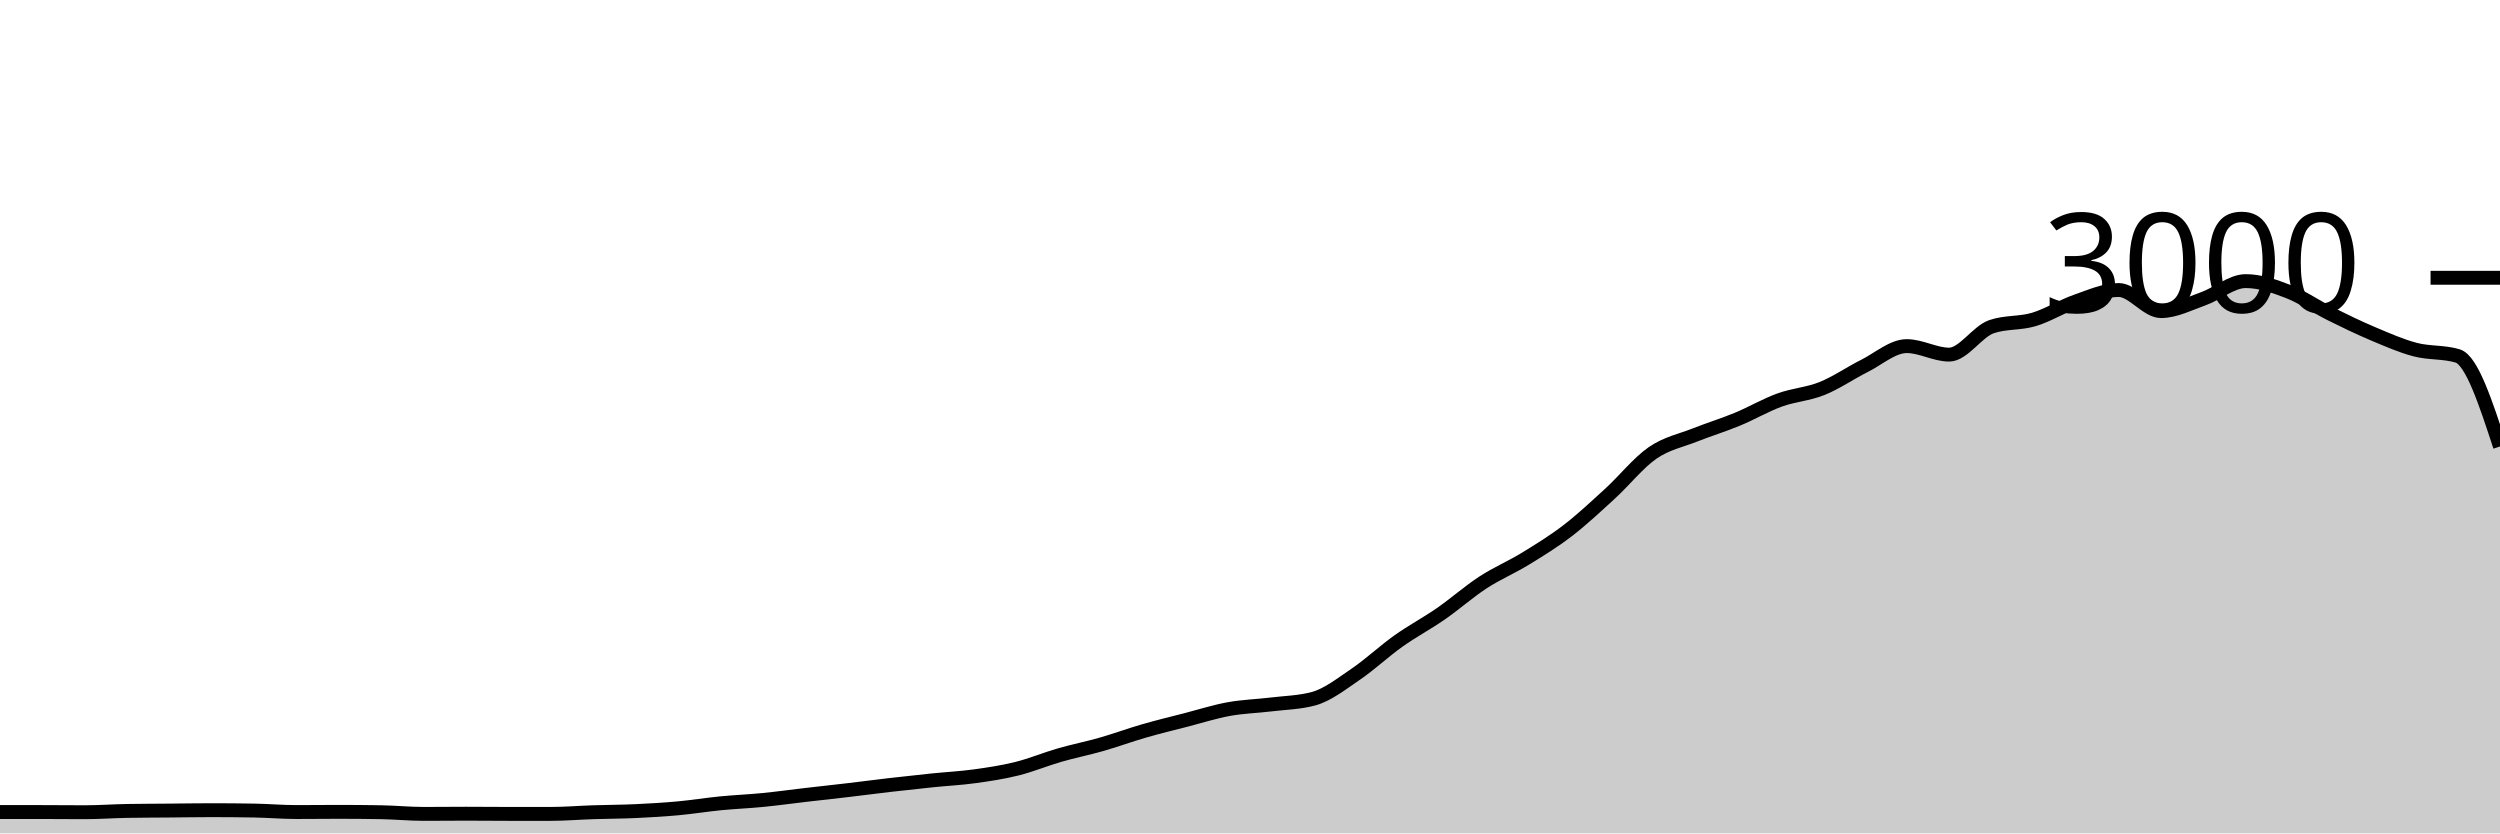
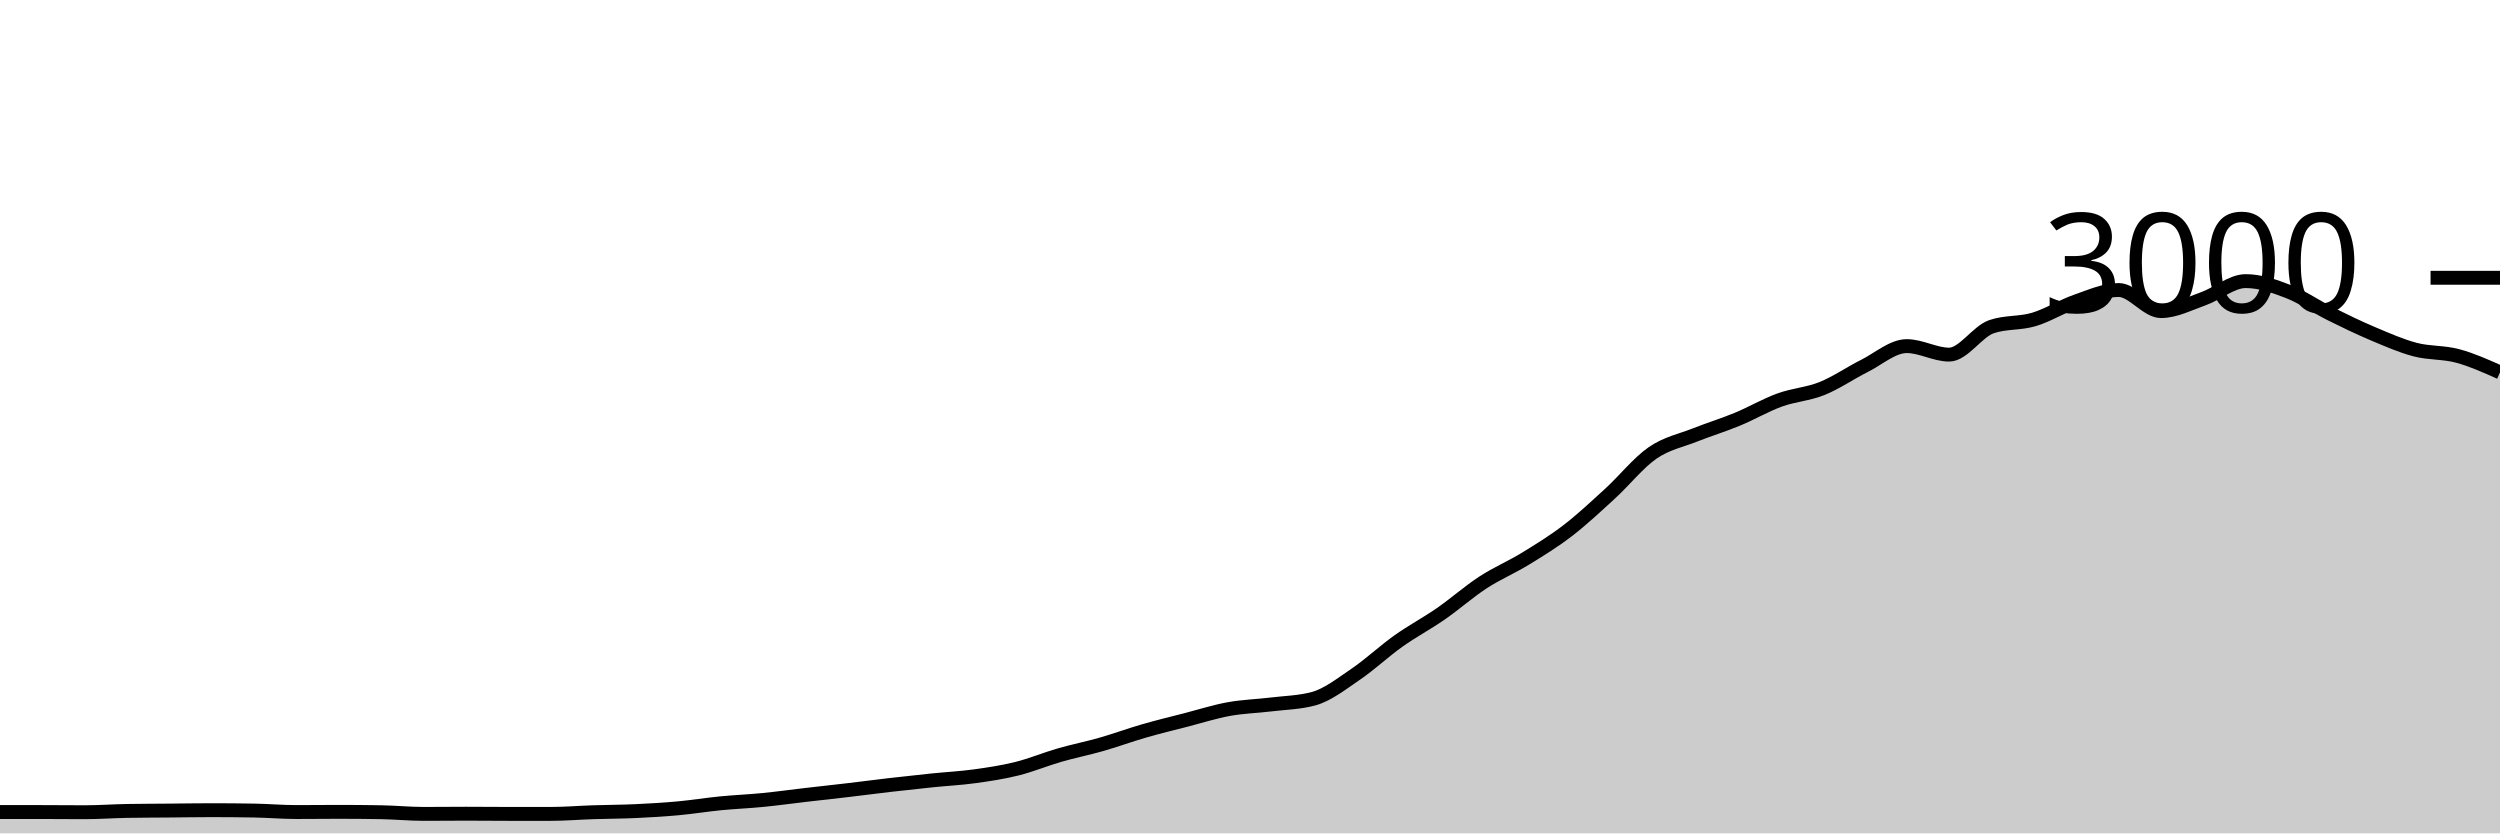
<svg xmlns="http://www.w3.org/2000/svg" viewBox="0 0 180 60">
  <g transform="translate(0,20)">
-     <path class="area" fill="rgba(0, 0, 0, 0.2)" d="M0,38.467C1.017,38.467,2.034,38.467,3.051,38.467C4.068,38.467,5.085,38.48,6.102,38.48C7.119,38.48,8.136,38.404,9.153,38.387C10.169,38.369,11.186,38.369,12.203,38.36C13.22,38.351,14.237,38.333,15.254,38.333C16.271,38.333,17.288,38.342,18.305,38.36C19.322,38.378,20.339,38.467,21.356,38.467C22.373,38.467,23.39,38.453,24.407,38.453C25.424,38.453,26.441,38.462,27.458,38.48C28.475,38.498,29.492,38.6,30.508,38.6C31.525,38.6,32.542,38.587,33.559,38.587C34.576,38.587,35.593,38.6,36.61,38.6C37.627,38.6,38.644,38.6,39.661,38.6C40.678,38.6,41.695,38.513,42.712,38.48C43.729,38.447,44.746,38.447,45.763,38.4C46.78,38.353,47.797,38.293,48.814,38.2C49.831,38.107,50.847,37.94,51.864,37.84C52.881,37.74,53.898,37.7,54.915,37.6C55.932,37.5,56.949,37.358,57.966,37.24C58.983,37.122,60,37.013,61.017,36.893C62.034,36.773,63.051,36.638,64.068,36.52C65.085,36.402,66.102,36.291,67.119,36.187C68.136,36.082,69.153,36.033,70.169,35.893C71.186,35.753,72.203,35.6,73.22,35.347C74.237,35.093,75.254,34.667,76.271,34.373C77.288,34.08,78.305,33.878,79.322,33.587C80.339,33.296,81.356,32.92,82.373,32.627C83.39,32.333,84.407,32.089,85.424,31.827C86.441,31.564,87.458,31.238,88.475,31.053C89.492,30.869,90.508,30.844,91.525,30.72C92.542,30.596,93.559,30.582,94.576,30.307C95.593,30.031,96.61,29.224,97.627,28.533C98.644,27.842,99.661,26.882,100.678,26.16C101.695,25.438,102.712,24.904,103.729,24.2C104.746,23.496,105.763,22.596,106.78,21.933C107.797,21.271,108.814,20.849,109.831,20.227C110.847,19.604,111.864,18.982,112.881,18.2C113.898,17.418,114.915,16.464,115.932,15.533C116.949,14.602,117.966,13.316,118.983,12.613C120,11.911,121.017,11.724,122.034,11.32C123.051,10.916,124.068,10.607,125.085,10.187C126.102,9.767,127.119,9.169,128.136,8.8C129.153,8.431,130.169,8.382,131.186,7.973C132.203,7.564,133.22,6.856,134.237,6.347C135.254,5.838,136.271,4.92,137.288,4.92C138.305,4.92,139.322,5.533,140.339,5.533C141.356,5.533,142.373,3.867,143.39,3.52C144.407,3.173,145.424,3.304,146.441,3C147.458,2.696,148.475,2.047,149.492,1.693C150.508,1.34,151.525,0.88,152.542,0.88C153.559,0.88,154.576,2.4,155.593,2.4C156.61,2.4,157.627,1.867,158.644,1.507C159.661,1.147,160.678,0.24,161.695,0.24C162.712,0.24,163.729,0.593,164.746,0.987C165.763,1.38,166.78,2.093,167.797,2.6C168.814,3.107,169.831,3.598,170.847,4.027C171.864,4.456,172.881,4.907,173.898,5.173C174.915,5.44,175.932,5.324,176.949,5.627C177.966,5.929,178.983,9.038,180,12.147L180,40C178.983,40,177.966,40,176.949,40C175.932,40,174.915,40,173.898,40C172.881,40,171.864,40,170.847,40C169.831,40,168.814,40,167.797,40C166.78,40,165.763,40,164.746,40C163.729,40,162.712,40,161.695,40C160.678,40,159.661,40,158.644,40C157.627,40,156.61,40,155.593,40C154.576,40,153.559,40,152.542,40C151.525,40,150.508,40,149.492,40C148.475,40,147.458,40,146.441,40C145.424,40,144.407,40,143.39,40C142.373,40,141.356,40,140.339,40C139.322,40,138.305,40,137.288,40C136.271,40,135.254,40,134.237,40C133.22,40,132.203,40,131.186,40C130.169,40,129.153,40,128.136,40C127.119,40,126.102,40,125.085,40C124.068,40,123.051,40,122.034,40C121.017,40,120,40,118.983,40C117.966,40,116.949,40,115.932,40C114.915,40,113.898,40,112.881,40C111.864,40,110.847,40,109.831,40C108.814,40,107.797,40,106.78,40C105.763,40,104.746,40,103.729,40C102.712,40,101.695,40,100.678,40C99.661,40,98.644,40,97.627,40C96.61,40,95.593,40,94.576,40C93.559,40,92.542,40,91.525,40C90.508,40,89.492,40,88.475,40C87.458,40,86.441,40,85.424,40C84.407,40,83.39,40,82.373,40C81.356,40,80.339,40,79.322,40C78.305,40,77.288,40,76.271,40C75.254,40,74.237,40,73.22,40C72.203,40,71.186,40,70.169,40C69.153,40,68.136,40,67.119,40C66.102,40,65.085,40,64.068,40C63.051,40,62.034,40,61.017,40C60,40,58.983,40,57.966,40C56.949,40,55.932,40,54.915,40C53.898,40,52.881,40,51.864,40C50.847,40,49.831,40,48.814,40C47.797,40,46.78,40,45.763,40C44.746,40,43.729,40,42.712,40C41.695,40,40.678,40,39.661,40C38.644,40,37.627,40,36.61,40C35.593,40,34.576,40,33.559,40C32.542,40,31.525,40,30.508,40C29.492,40,28.475,40,27.458,40C26.441,40,25.424,40,24.407,40C23.39,40,22.373,40,21.356,40C20.339,40,19.322,40,18.305,40C17.288,40,16.271,40,15.254,40C14.237,40,13.22,40,12.203,40C11.186,40,10.169,40,9.153,40C8.136,40,7.119,40,6.102,40C5.085,40,4.068,40,3.051,40C2.034,40,1.017,40,0,40Z" />
-     <path class="line" stroke="black" fill="none" d="M0,38.467C1.017,38.467,2.034,38.467,3.051,38.467C4.068,38.467,5.085,38.48,6.102,38.48C7.119,38.48,8.136,38.404,9.153,38.387C10.169,38.369,11.186,38.369,12.203,38.36C13.22,38.351,14.237,38.333,15.254,38.333C16.271,38.333,17.288,38.342,18.305,38.36C19.322,38.378,20.339,38.467,21.356,38.467C22.373,38.467,23.39,38.453,24.407,38.453C25.424,38.453,26.441,38.462,27.458,38.48C28.475,38.498,29.492,38.6,30.508,38.6C31.525,38.6,32.542,38.587,33.559,38.587C34.576,38.587,35.593,38.6,36.61,38.6C37.627,38.6,38.644,38.6,39.661,38.6C40.678,38.6,41.695,38.513,42.712,38.48C43.729,38.447,44.746,38.447,45.763,38.4C46.78,38.353,47.797,38.293,48.814,38.2C49.831,38.107,50.847,37.94,51.864,37.84C52.881,37.74,53.898,37.7,54.915,37.6C55.932,37.5,56.949,37.358,57.966,37.24C58.983,37.122,60,37.013,61.017,36.893C62.034,36.773,63.051,36.638,64.068,36.52C65.085,36.402,66.102,36.291,67.119,36.187C68.136,36.082,69.153,36.033,70.169,35.893C71.186,35.753,72.203,35.6,73.22,35.347C74.237,35.093,75.254,34.667,76.271,34.373C77.288,34.08,78.305,33.878,79.322,33.587C80.339,33.296,81.356,32.92,82.373,32.627C83.39,32.333,84.407,32.089,85.424,31.827C86.441,31.564,87.458,31.238,88.475,31.053C89.492,30.869,90.508,30.844,91.525,30.72C92.542,30.596,93.559,30.582,94.576,30.307C95.593,30.031,96.61,29.224,97.627,28.533C98.644,27.842,99.661,26.882,100.678,26.16C101.695,25.438,102.712,24.904,103.729,24.2C104.746,23.496,105.763,22.596,106.78,21.933C107.797,21.271,108.814,20.849,109.831,20.227C110.847,19.604,111.864,18.982,112.881,18.2C113.898,17.418,114.915,16.464,115.932,15.533C116.949,14.602,117.966,13.316,118.983,12.613C120,11.911,121.017,11.724,122.034,11.32C123.051,10.916,124.068,10.607,125.085,10.187C126.102,9.767,127.119,9.169,128.136,8.8C129.153,8.431,130.169,8.382,131.186,7.973C132.203,7.564,133.22,6.856,134.237,6.347C135.254,5.838,136.271,4.92,137.288,4.92C138.305,4.92,139.322,5.533,140.339,5.533C141.356,5.533,142.373,3.867,143.39,3.52C144.407,3.173,145.424,3.304,146.441,3C147.458,2.696,148.475,2.047,149.492,1.693C150.508,1.34,151.525,0.88,152.542,0.88C153.559,0.88,154.576,2.4,155.593,2.4C156.61,2.4,157.627,1.867,158.644,1.507C159.661,1.147,160.678,0.24,161.695,0.24C162.712,0.24,163.729,0.593,164.746,0.987C165.763,1.38,166.78,2.093,167.797,2.6C168.814,3.107,169.831,3.598,170.847,4.027C171.864,4.456,172.881,4.907,173.898,5.173C174.915,5.44,175.932,5.324,176.949,5.627C177.966,5.929,178.983,9.038,180,12.147" />
+     <path class="area" fill="rgba(0, 0, 0, 0.2)" d="M0,38.467C1.017,38.467,2.034,38.467,3.051,38.467C4.068,38.467,5.085,38.48,6.102,38.48C7.119,38.48,8.136,38.404,9.153,38.387C10.169,38.369,11.186,38.369,12.203,38.36C13.22,38.351,14.237,38.333,15.254,38.333C16.271,38.333,17.288,38.342,18.305,38.36C19.322,38.378,20.339,38.467,21.356,38.467C22.373,38.467,23.39,38.453,24.407,38.453C25.424,38.453,26.441,38.462,27.458,38.48C28.475,38.498,29.492,38.6,30.508,38.6C31.525,38.6,32.542,38.587,33.559,38.587C34.576,38.587,35.593,38.6,36.61,38.6C37.627,38.6,38.644,38.6,39.661,38.6C40.678,38.6,41.695,38.513,42.712,38.48C43.729,38.447,44.746,38.447,45.763,38.4C46.78,38.353,47.797,38.293,48.814,38.2C49.831,38.107,50.847,37.94,51.864,37.84C52.881,37.74,53.898,37.7,54.915,37.6C55.932,37.5,56.949,37.358,57.966,37.24C58.983,37.122,60,37.013,61.017,36.893C62.034,36.773,63.051,36.638,64.068,36.52C65.085,36.402,66.102,36.291,67.119,36.187C68.136,36.082,69.153,36.033,70.169,35.893C71.186,35.753,72.203,35.6,73.22,35.347C74.237,35.093,75.254,34.667,76.271,34.373C77.288,34.08,78.305,33.878,79.322,33.587C80.339,33.296,81.356,32.92,82.373,32.627C83.39,32.333,84.407,32.089,85.424,31.827C86.441,31.564,87.458,31.238,88.475,31.053C89.492,30.869,90.508,30.844,91.525,30.72C92.542,30.596,93.559,30.582,94.576,30.307C95.593,30.031,96.61,29.224,97.627,28.533C98.644,27.842,99.661,26.882,100.678,26.16C101.695,25.438,102.712,24.904,103.729,24.2C104.746,23.496,105.763,22.596,106.78,21.933C107.797,21.271,108.814,20.849,109.831,20.227C110.847,19.604,111.864,18.982,112.881,18.2C113.898,17.418,114.915,16.464,115.932,15.533C116.949,14.602,117.966,13.316,118.983,12.613C120,11.911,121.017,11.724,122.034,11.32C123.051,10.916,124.068,10.607,125.085,10.187C126.102,9.767,127.119,9.169,128.136,8.8C129.153,8.431,130.169,8.382,131.186,7.973C132.203,7.564,133.22,6.856,134.237,6.347C135.254,5.838,136.271,4.92,137.288,4.92C138.305,4.92,139.322,5.533,140.339,5.533C141.356,5.533,142.373,3.867,143.39,3.52C144.407,3.173,145.424,3.304,146.441,3C147.458,2.696,148.475,2.047,149.492,1.693C150.508,1.34,151.525,0.88,152.542,0.88C153.559,0.88,154.576,2.4,155.593,2.4C156.61,2.4,157.627,1.867,158.644,1.507C159.661,1.147,160.678,0.24,161.695,0.24C162.712,0.24,163.729,0.593,164.746,0.987C165.763,1.38,166.78,2.093,167.797,2.6C168.814,3.107,169.831,3.598,170.847,4.027C171.864,4.456,172.881,4.907,173.898,5.173C174.915,5.44,175.932,5.353,176.949,5.627C177.966,5.9,178.983,6.357,180,6.813L180,40C178.983,40,177.966,40,176.949,40C175.932,40,174.915,40,173.898,40C172.881,40,171.864,40,170.847,40C169.831,40,168.814,40,167.797,40C166.78,40,165.763,40,164.746,40C163.729,40,162.712,40,161.695,40C160.678,40,159.661,40,158.644,40C157.627,40,156.61,40,155.593,40C154.576,40,153.559,40,152.542,40C151.525,40,150.508,40,149.492,40C148.475,40,147.458,40,146.441,40C145.424,40,144.407,40,143.39,40C142.373,40,141.356,40,140.339,40C139.322,40,138.305,40,137.288,40C136.271,40,135.254,40,134.237,40C133.22,40,132.203,40,131.186,40C130.169,40,129.153,40,128.136,40C127.119,40,126.102,40,125.085,40C124.068,40,123.051,40,122.034,40C121.017,40,120,40,118.983,40C117.966,40,116.949,40,115.932,40C114.915,40,113.898,40,112.881,40C111.864,40,110.847,40,109.831,40C108.814,40,107.797,40,106.78,40C105.763,40,104.746,40,103.729,40C102.712,40,101.695,40,100.678,40C99.661,40,98.644,40,97.627,40C96.61,40,95.593,40,94.576,40C93.559,40,92.542,40,91.525,40C90.508,40,89.492,40,88.475,40C87.458,40,86.441,40,85.424,40C84.407,40,83.39,40,82.373,40C81.356,40,80.339,40,79.322,40C78.305,40,77.288,40,76.271,40C75.254,40,74.237,40,73.22,40C72.203,40,71.186,40,70.169,40C69.153,40,68.136,40,67.119,40C66.102,40,65.085,40,64.068,40C63.051,40,62.034,40,61.017,40C60,40,58.983,40,57.966,40C56.949,40,55.932,40,54.915,40C53.898,40,52.881,40,51.864,40C50.847,40,49.831,40,48.814,40C47.797,40,46.78,40,45.763,40C44.746,40,43.729,40,42.712,40C41.695,40,40.678,40,39.661,40C38.644,40,37.627,40,36.61,40C35.593,40,34.576,40,33.559,40C32.542,40,31.525,40,30.508,40C29.492,40,28.475,40,27.458,40C26.441,40,25.424,40,24.407,40C23.39,40,22.373,40,21.356,40C20.339,40,19.322,40,18.305,40C17.288,40,16.271,40,15.254,40C14.237,40,13.22,40,12.203,40C11.186,40,10.169,40,9.153,40C8.136,40,7.119,40,6.102,40C5.085,40,4.068,40,3.051,40C2.034,40,1.017,40,0,40Z" />
+     <path class="line" stroke="black" fill="none" d="M0,38.467C1.017,38.467,2.034,38.467,3.051,38.467C4.068,38.467,5.085,38.48,6.102,38.48C7.119,38.48,8.136,38.404,9.153,38.387C10.169,38.369,11.186,38.369,12.203,38.36C13.22,38.351,14.237,38.333,15.254,38.333C16.271,38.333,17.288,38.342,18.305,38.36C19.322,38.378,20.339,38.467,21.356,38.467C22.373,38.467,23.39,38.453,24.407,38.453C25.424,38.453,26.441,38.462,27.458,38.48C28.475,38.498,29.492,38.6,30.508,38.6C31.525,38.6,32.542,38.587,33.559,38.587C34.576,38.587,35.593,38.6,36.61,38.6C37.627,38.6,38.644,38.6,39.661,38.6C40.678,38.6,41.695,38.513,42.712,38.48C43.729,38.447,44.746,38.447,45.763,38.4C46.78,38.353,47.797,38.293,48.814,38.2C49.831,38.107,50.847,37.94,51.864,37.84C52.881,37.74,53.898,37.7,54.915,37.6C55.932,37.5,56.949,37.358,57.966,37.24C58.983,37.122,60,37.013,61.017,36.893C62.034,36.773,63.051,36.638,64.068,36.52C65.085,36.402,66.102,36.291,67.119,36.187C68.136,36.082,69.153,36.033,70.169,35.893C71.186,35.753,72.203,35.6,73.22,35.347C74.237,35.093,75.254,34.667,76.271,34.373C77.288,34.08,78.305,33.878,79.322,33.587C80.339,33.296,81.356,32.92,82.373,32.627C83.39,32.333,84.407,32.089,85.424,31.827C86.441,31.564,87.458,31.238,88.475,31.053C89.492,30.869,90.508,30.844,91.525,30.72C92.542,30.596,93.559,30.582,94.576,30.307C95.593,30.031,96.61,29.224,97.627,28.533C98.644,27.842,99.661,26.882,100.678,26.16C101.695,25.438,102.712,24.904,103.729,24.2C104.746,23.496,105.763,22.596,106.78,21.933C107.797,21.271,108.814,20.849,109.831,20.227C110.847,19.604,111.864,18.982,112.881,18.2C113.898,17.418,114.915,16.464,115.932,15.533C116.949,14.602,117.966,13.316,118.983,12.613C120,11.911,121.017,11.724,122.034,11.32C123.051,10.916,124.068,10.607,125.085,10.187C126.102,9.767,127.119,9.169,128.136,8.8C129.153,8.431,130.169,8.382,131.186,7.973C132.203,7.564,133.22,6.856,134.237,6.347C135.254,5.838,136.271,4.92,137.288,4.92C138.305,4.92,139.322,5.533,140.339,5.533C141.356,5.533,142.373,3.867,143.39,3.52C144.407,3.173,145.424,3.304,146.441,3C147.458,2.696,148.475,2.047,149.492,1.693C150.508,1.34,151.525,0.88,152.542,0.88C153.559,0.88,154.576,2.4,155.593,2.4C156.61,2.4,157.627,1.867,158.644,1.507C159.661,1.147,160.678,0.24,161.695,0.24C162.712,0.24,163.729,0.593,164.746,0.987C165.763,1.38,166.78,2.093,167.797,2.6C168.814,3.107,169.831,3.598,170.847,4.027C171.864,4.456,172.881,4.907,173.898,5.173C174.915,5.44,175.932,5.353,176.949,5.627C177.966,5.9,178.983,6.357,180,6.813" />
    <path class="axis-ceiling" stroke-width="1" stroke="black" fill="none" d="M175,0L180,0" />
    <text class="axis-ceiling-label" font-family="sans-serif" text-anchor="end" font-size="10px" x="170" y="2.5">3000</text>
  </g>
</svg>
